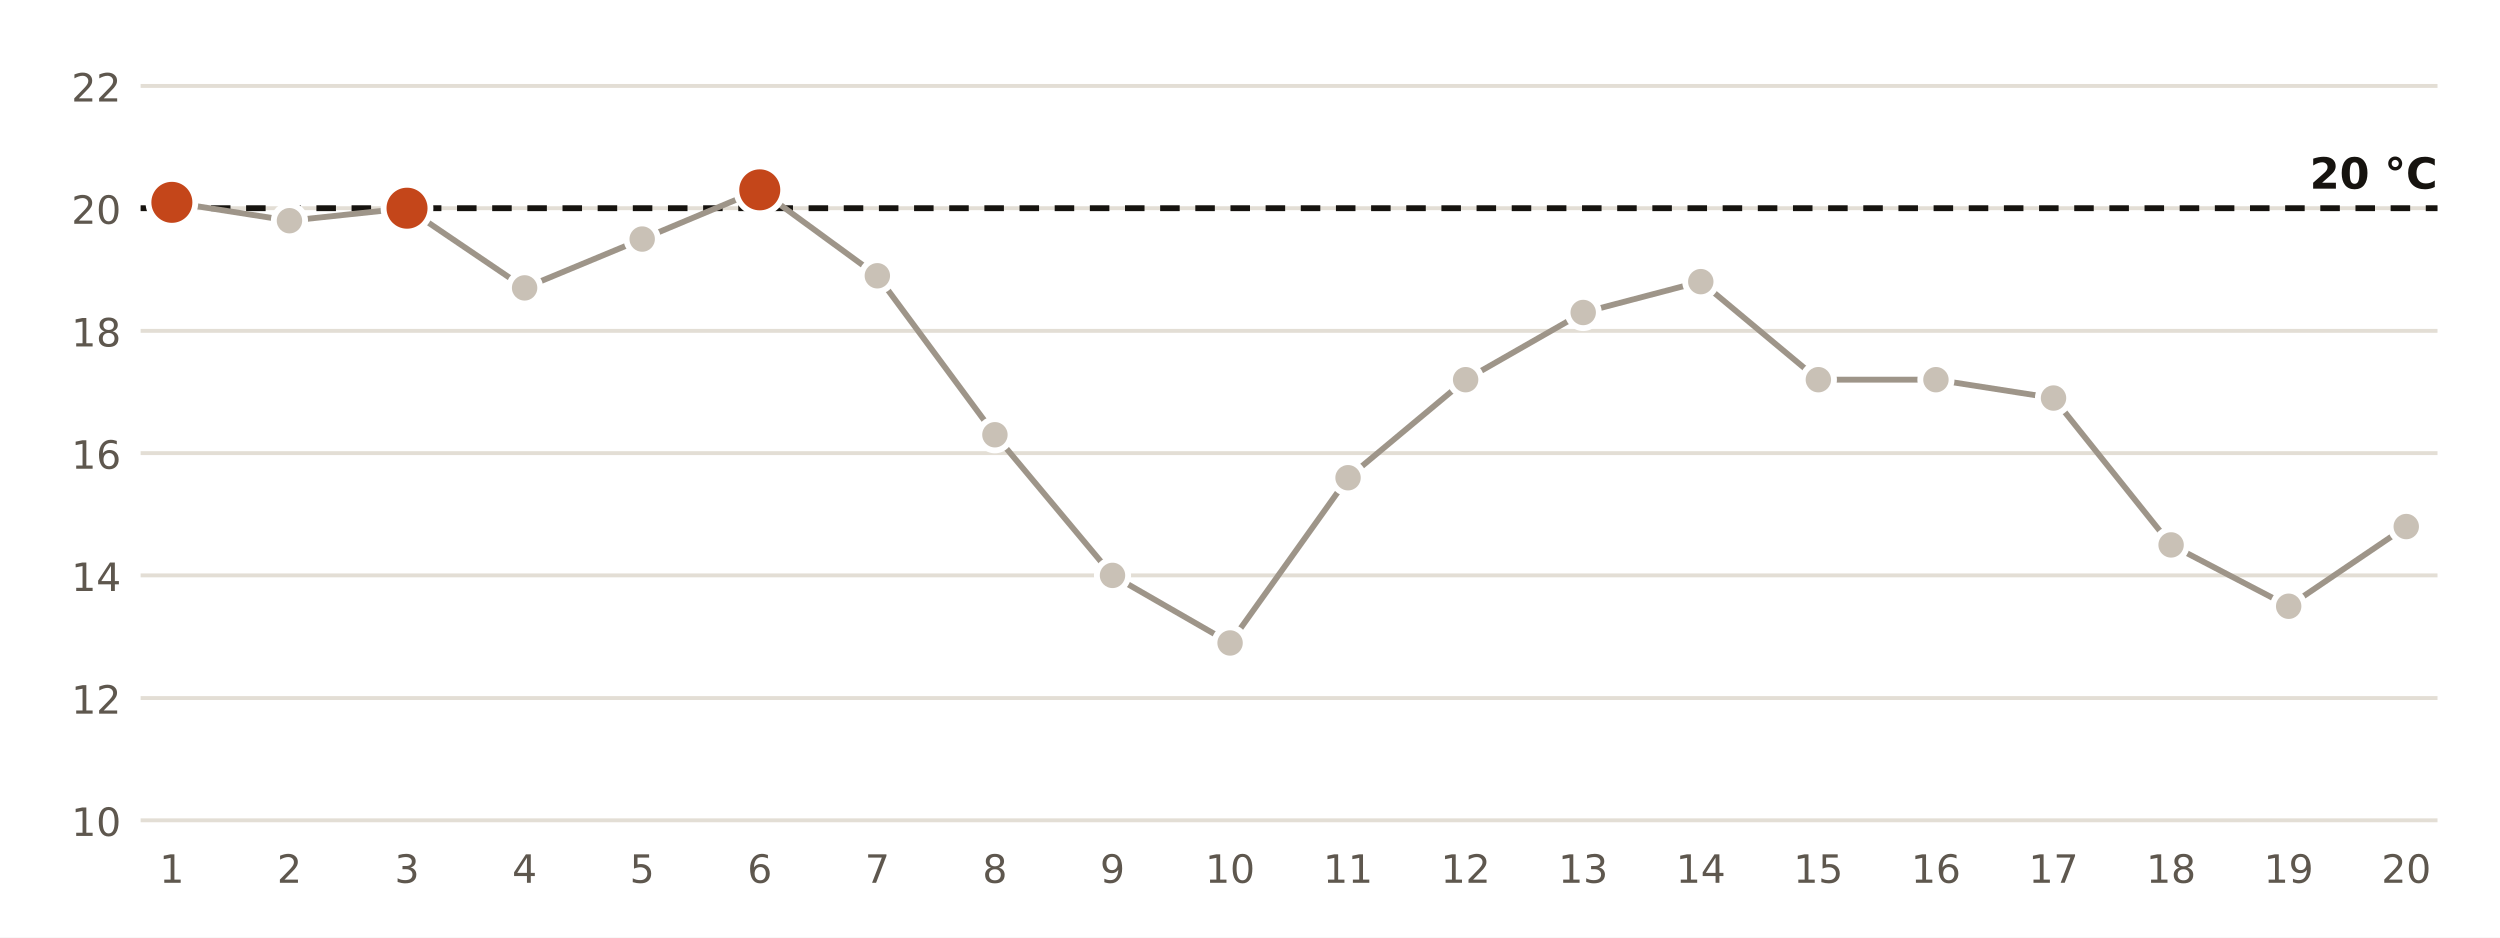
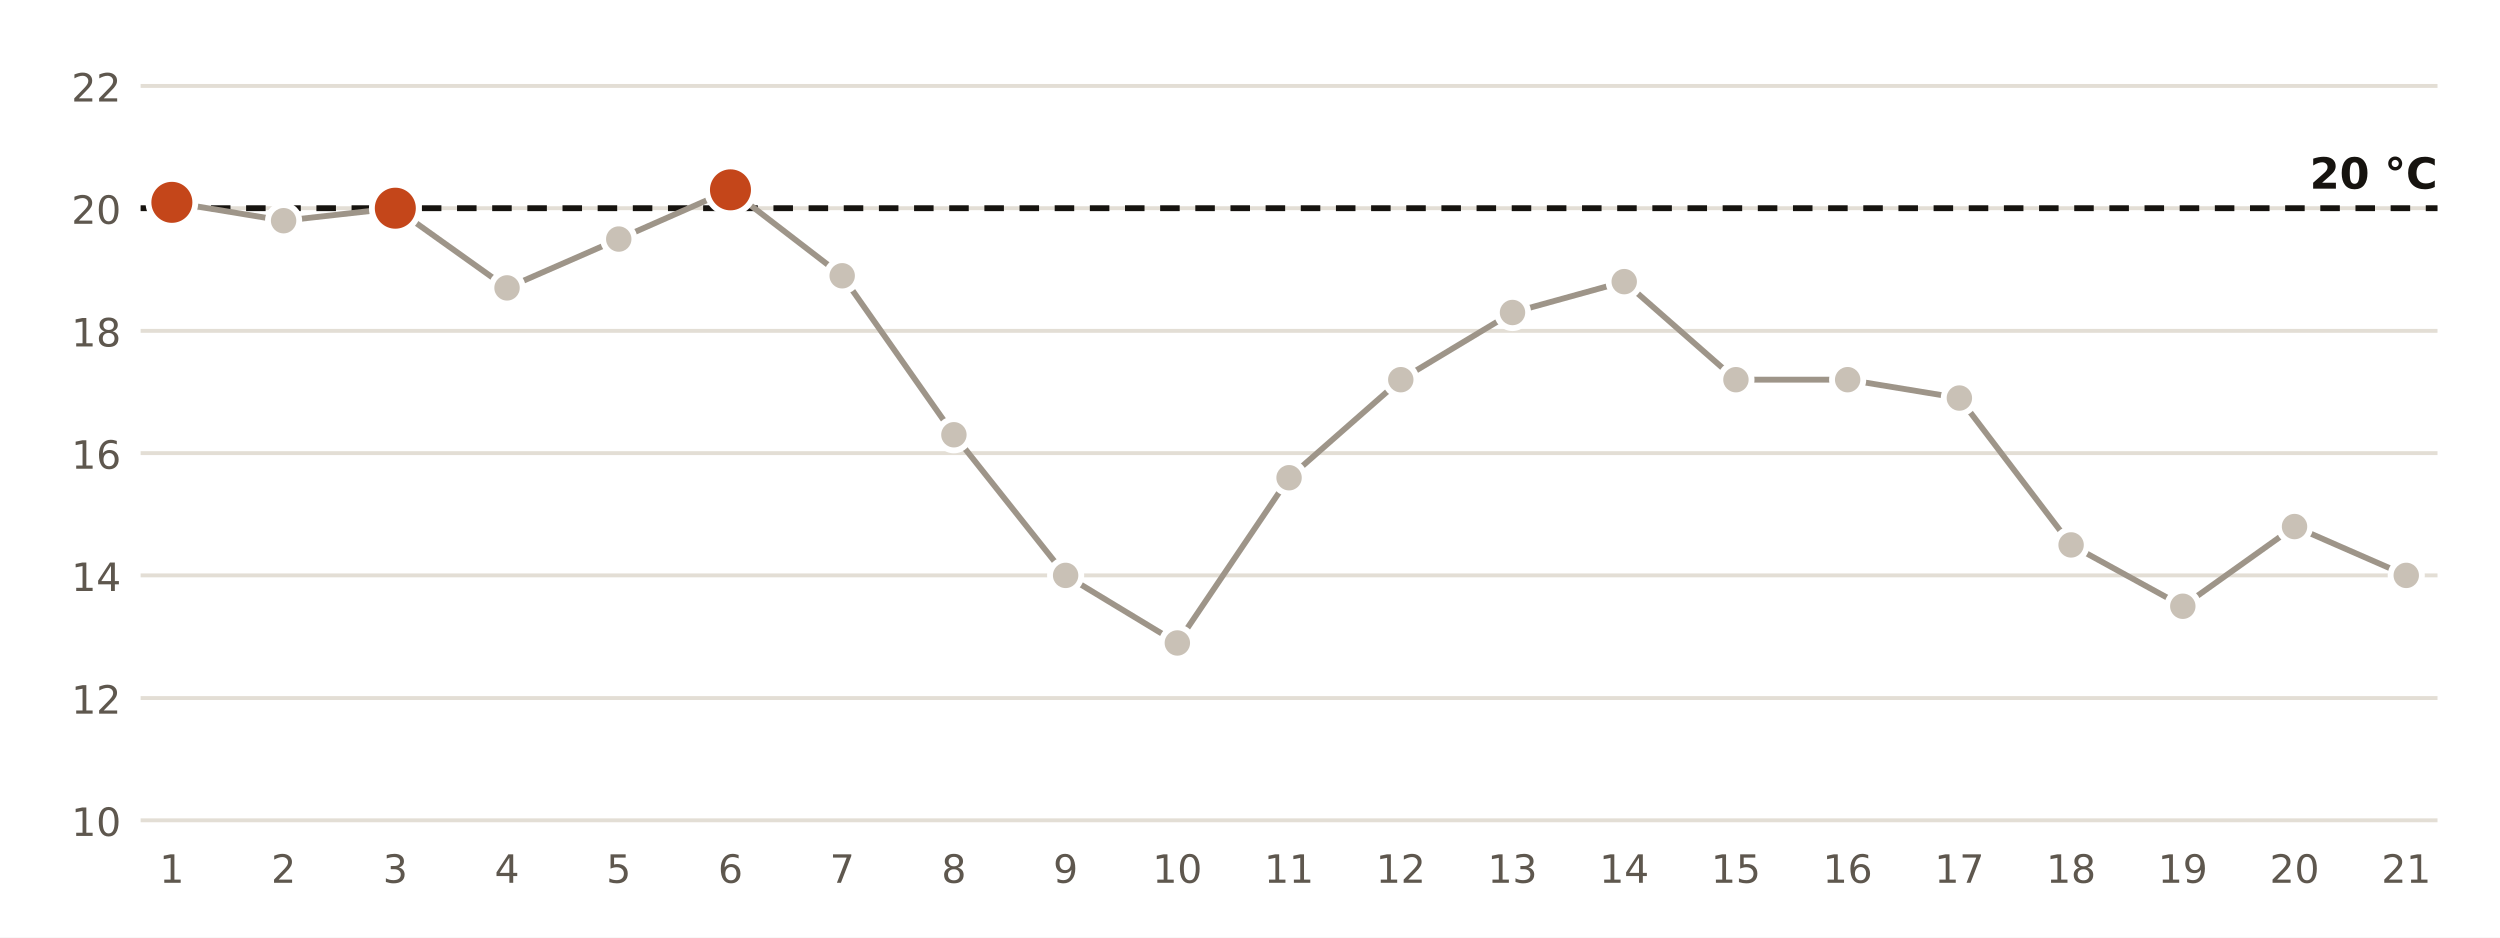
<svg xmlns="http://www.w3.org/2000/svg" viewBox="0 0 640 240" width="640" height="240" role="img" aria-label="Temperatura mínima diaria en la estación de AEMET de Castelló - Almassora">
  <rect width="640" height="240" fill="#FFFFFF" />
  <line x1="36" x2="624" y1="210.0" y2="210.0" stroke="#E3DED5" stroke-width="1" />
  <text x="31.0" y="214.0" font-size="10" fill="#5E574E" text-anchor="end" font-weight="400" font-family="Public Sans, DejaVu Sans, Arial, sans-serif">10</text>
  <line x1="36" x2="624" y1="178.7" y2="178.7" stroke="#E3DED5" stroke-width="1" />
  <text x="31.0" y="182.7" font-size="10" fill="#5E574E" text-anchor="end" font-weight="400" font-family="Public Sans, DejaVu Sans, Arial, sans-serif">12</text>
  <line x1="36" x2="624" y1="147.3" y2="147.3" stroke="#E3DED5" stroke-width="1" />
  <text x="31.0" y="151.3" font-size="10" fill="#5E574E" text-anchor="end" font-weight="400" font-family="Public Sans, DejaVu Sans, Arial, sans-serif">14</text>
  <line x1="36" x2="624" y1="116.0" y2="116.0" stroke="#E3DED5" stroke-width="1" />
  <text x="31.0" y="120.0" font-size="10" fill="#5E574E" text-anchor="end" font-weight="400" font-family="Public Sans, DejaVu Sans, Arial, sans-serif">16</text>
  <line x1="36" x2="624" y1="84.7" y2="84.7" stroke="#E3DED5" stroke-width="1" />
  <text x="31.0" y="88.7" font-size="10" fill="#5E574E" text-anchor="end" font-weight="400" font-family="Public Sans, DejaVu Sans, Arial, sans-serif">18</text>
  <line x1="36" x2="624" y1="53.3" y2="53.3" stroke="#E3DED5" stroke-width="1" />
  <text x="31.0" y="57.3" font-size="10" fill="#5E574E" text-anchor="end" font-weight="400" font-family="Public Sans, DejaVu Sans, Arial, sans-serif">20</text>
  <line x1="36" x2="624" y1="22.0" y2="22.0" stroke="#E3DED5" stroke-width="1" />
  <text x="31.0" y="26.0" font-size="10" fill="#5E574E" text-anchor="end" font-weight="400" font-family="Public Sans, DejaVu Sans, Arial, sans-serif">22</text>
  <line x1="36" x2="624" y1="53.3" y2="53.3" stroke="#16130F" stroke-width="1.5" stroke-dasharray="5 4" />
  <text x="624.0" y="48.3" font-size="11" fill="#16130F" text-anchor="end" font-weight="700" font-family="Public Sans, DejaVu Sans, Arial, sans-serif">20 °C</text>
-   <polyline points="44.0,51.8 74.1,56.5 104.2,53.3 134.3,73.7 164.4,61.2 194.5,48.6 224.6,70.6 254.7,111.3 284.8,147.3 314.9,164.6 345.1,122.3 375.2,97.2 405.3,80.0 435.4,72.1 465.5,97.2 495.6,97.2 525.7,101.9 555.8,139.5 585.9,155.2 616.0,134.8" fill="none" stroke="#9E9589" stroke-width="1.5" />
+   <polyline points="44.0,51.8 72.6,56.5 101.2,53.3 129.8,73.7 158.4,61.2 187.0,48.6 215.6,70.6 244.2,111.3 272.8,147.3 301.4,164.6 330.0,122.3 358.6,97.2 387.2,80.0 415.8,72.1 444.4,97.2 473.0,97.2 501.6,101.9 530.2,139.5 558.8,155.2 587.4,134.8 616.0,147.3" fill="none" stroke="#9E9589" stroke-width="1.5" />
  <circle cx="44.0" cy="51.8" r="6" fill="#C4461A" stroke="#FFFFFF" stroke-width="1.5" />
  <text x="44.0" y="226.0" font-size="10" fill="#5E574E" text-anchor="middle" font-weight="400" font-family="Public Sans, DejaVu Sans, Arial, sans-serif">1</text>
-   <circle cx="74.1" cy="56.5" r="4" fill="#C9C1B6" stroke="#FFFFFF" stroke-width="1.5" />
-   <text x="74.1" y="226.0" font-size="10" fill="#5E574E" text-anchor="middle" font-weight="400" font-family="Public Sans, DejaVu Sans, Arial, sans-serif">2</text>
-   <circle cx="104.2" cy="53.3" r="6" fill="#C4461A" stroke="#FFFFFF" stroke-width="1.5" />
-   <text x="104.2" y="226.0" font-size="10" fill="#5E574E" text-anchor="middle" font-weight="400" font-family="Public Sans, DejaVu Sans, Arial, sans-serif">3</text>
-   <circle cx="134.3" cy="73.7" r="4" fill="#C9C1B6" stroke="#FFFFFF" stroke-width="1.5" />
-   <text x="134.3" y="226.0" font-size="10" fill="#5E574E" text-anchor="middle" font-weight="400" font-family="Public Sans, DejaVu Sans, Arial, sans-serif">4</text>
-   <circle cx="164.4" cy="61.2" r="4" fill="#C9C1B6" stroke="#FFFFFF" stroke-width="1.5" />
-   <text x="164.4" y="226.0" font-size="10" fill="#5E574E" text-anchor="middle" font-weight="400" font-family="Public Sans, DejaVu Sans, Arial, sans-serif">5</text>
-   <circle cx="194.5" cy="48.6" r="6" fill="#C4461A" stroke="#FFFFFF" stroke-width="1.5" />
-   <text x="194.5" y="226.0" font-size="10" fill="#5E574E" text-anchor="middle" font-weight="400" font-family="Public Sans, DejaVu Sans, Arial, sans-serif">6</text>
-   <circle cx="224.6" cy="70.6" r="4" fill="#C9C1B6" stroke="#FFFFFF" stroke-width="1.5" />
-   <text x="224.6" y="226.0" font-size="10" fill="#5E574E" text-anchor="middle" font-weight="400" font-family="Public Sans, DejaVu Sans, Arial, sans-serif">7</text>
-   <circle cx="254.7" cy="111.3" r="4" fill="#C9C1B6" stroke="#FFFFFF" stroke-width="1.5" />
-   <text x="254.7" y="226.0" font-size="10" fill="#5E574E" text-anchor="middle" font-weight="400" font-family="Public Sans, DejaVu Sans, Arial, sans-serif">8</text>
-   <circle cx="284.8" cy="147.3" r="4" fill="#C9C1B6" stroke="#FFFFFF" stroke-width="1.5" />
-   <text x="284.8" y="226.0" font-size="10" fill="#5E574E" text-anchor="middle" font-weight="400" font-family="Public Sans, DejaVu Sans, Arial, sans-serif">9</text>
-   <circle cx="314.9" cy="164.6" r="4" fill="#C9C1B6" stroke="#FFFFFF" stroke-width="1.5" />
-   <text x="314.9" y="226.0" font-size="10" fill="#5E574E" text-anchor="middle" font-weight="400" font-family="Public Sans, DejaVu Sans, Arial, sans-serif">10</text>
-   <circle cx="345.1" cy="122.3" r="4" fill="#C9C1B6" stroke="#FFFFFF" stroke-width="1.5" />
-   <text x="345.1" y="226.0" font-size="10" fill="#5E574E" text-anchor="middle" font-weight="400" font-family="Public Sans, DejaVu Sans, Arial, sans-serif">11</text>
-   <circle cx="375.2" cy="97.2" r="4" fill="#C9C1B6" stroke="#FFFFFF" stroke-width="1.5" />
-   <text x="375.2" y="226.0" font-size="10" fill="#5E574E" text-anchor="middle" font-weight="400" font-family="Public Sans, DejaVu Sans, Arial, sans-serif">12</text>
-   <circle cx="405.3" cy="80.0" r="4" fill="#C9C1B6" stroke="#FFFFFF" stroke-width="1.5" />
-   <text x="405.3" y="226.0" font-size="10" fill="#5E574E" text-anchor="middle" font-weight="400" font-family="Public Sans, DejaVu Sans, Arial, sans-serif">13</text>
-   <circle cx="435.4" cy="72.1" r="4" fill="#C9C1B6" stroke="#FFFFFF" stroke-width="1.5" />
-   <text x="435.4" y="226.0" font-size="10" fill="#5E574E" text-anchor="middle" font-weight="400" font-family="Public Sans, DejaVu Sans, Arial, sans-serif">14</text>
-   <circle cx="465.5" cy="97.2" r="4" fill="#C9C1B6" stroke="#FFFFFF" stroke-width="1.5" />
-   <text x="465.5" y="226.0" font-size="10" fill="#5E574E" text-anchor="middle" font-weight="400" font-family="Public Sans, DejaVu Sans, Arial, sans-serif">15</text>
-   <circle cx="495.6" cy="97.2" r="4" fill="#C9C1B6" stroke="#FFFFFF" stroke-width="1.5" />
-   <text x="495.6" y="226.0" font-size="10" fill="#5E574E" text-anchor="middle" font-weight="400" font-family="Public Sans, DejaVu Sans, Arial, sans-serif">16</text>
-   <circle cx="525.7" cy="101.9" r="4" fill="#C9C1B6" stroke="#FFFFFF" stroke-width="1.5" />
-   <text x="525.7" y="226.0" font-size="10" fill="#5E574E" text-anchor="middle" font-weight="400" font-family="Public Sans, DejaVu Sans, Arial, sans-serif">17</text>
-   <circle cx="555.8" cy="139.5" r="4" fill="#C9C1B6" stroke="#FFFFFF" stroke-width="1.5" />
-   <text x="555.8" y="226.0" font-size="10" fill="#5E574E" text-anchor="middle" font-weight="400" font-family="Public Sans, DejaVu Sans, Arial, sans-serif">18</text>
-   <circle cx="585.9" cy="155.2" r="4" fill="#C9C1B6" stroke="#FFFFFF" stroke-width="1.5" />
-   <text x="585.9" y="226.0" font-size="10" fill="#5E574E" text-anchor="middle" font-weight="400" font-family="Public Sans, DejaVu Sans, Arial, sans-serif">19</text>
-   <circle cx="616.0" cy="134.8" r="4" fill="#C9C1B6" stroke="#FFFFFF" stroke-width="1.5" />
-   <text x="616.0" y="226.0" font-size="10" fill="#5E574E" text-anchor="middle" font-weight="400" font-family="Public Sans, DejaVu Sans, Arial, sans-serif">20</text>
+   <circle cx="72.6" cy="56.5" r="4" fill="#C9C1B6" stroke="#FFFFFF" stroke-width="1.5" />
+   <text x="72.6" y="226.0" font-size="10" fill="#5E574E" text-anchor="middle" font-weight="400" font-family="Public Sans, DejaVu Sans, Arial, sans-serif">2</text>
+   <circle cx="101.2" cy="53.3" r="6" fill="#C4461A" stroke="#FFFFFF" stroke-width="1.5" />
+   <text x="101.2" y="226.0" font-size="10" fill="#5E574E" text-anchor="middle" font-weight="400" font-family="Public Sans, DejaVu Sans, Arial, sans-serif">3</text>
+   <circle cx="129.8" cy="73.7" r="4" fill="#C9C1B6" stroke="#FFFFFF" stroke-width="1.5" />
+   <text x="129.8" y="226.0" font-size="10" fill="#5E574E" text-anchor="middle" font-weight="400" font-family="Public Sans, DejaVu Sans, Arial, sans-serif">4</text>
+   <circle cx="158.4" cy="61.2" r="4" fill="#C9C1B6" stroke="#FFFFFF" stroke-width="1.5" />
+   <text x="158.4" y="226.0" font-size="10" fill="#5E574E" text-anchor="middle" font-weight="400" font-family="Public Sans, DejaVu Sans, Arial, sans-serif">5</text>
+   <circle cx="187.0" cy="48.6" r="6" fill="#C4461A" stroke="#FFFFFF" stroke-width="1.5" />
+   <text x="187.0" y="226.0" font-size="10" fill="#5E574E" text-anchor="middle" font-weight="400" font-family="Public Sans, DejaVu Sans, Arial, sans-serif">6</text>
+   <circle cx="215.6" cy="70.6" r="4" fill="#C9C1B6" stroke="#FFFFFF" stroke-width="1.5" />
+   <text x="215.6" y="226.0" font-size="10" fill="#5E574E" text-anchor="middle" font-weight="400" font-family="Public Sans, DejaVu Sans, Arial, sans-serif">7</text>
+   <circle cx="244.2" cy="111.3" r="4" fill="#C9C1B6" stroke="#FFFFFF" stroke-width="1.5" />
+   <text x="244.2" y="226.0" font-size="10" fill="#5E574E" text-anchor="middle" font-weight="400" font-family="Public Sans, DejaVu Sans, Arial, sans-serif">8</text>
+   <circle cx="272.8" cy="147.3" r="4" fill="#C9C1B6" stroke="#FFFFFF" stroke-width="1.5" />
+   <text x="272.8" y="226.0" font-size="10" fill="#5E574E" text-anchor="middle" font-weight="400" font-family="Public Sans, DejaVu Sans, Arial, sans-serif">9</text>
+   <circle cx="301.4" cy="164.6" r="4" fill="#C9C1B6" stroke="#FFFFFF" stroke-width="1.5" />
+   <text x="301.4" y="226.0" font-size="10" fill="#5E574E" text-anchor="middle" font-weight="400" font-family="Public Sans, DejaVu Sans, Arial, sans-serif">10</text>
+   <circle cx="330.0" cy="122.3" r="4" fill="#C9C1B6" stroke="#FFFFFF" stroke-width="1.5" />
+   <text x="330.0" y="226.0" font-size="10" fill="#5E574E" text-anchor="middle" font-weight="400" font-family="Public Sans, DejaVu Sans, Arial, sans-serif">11</text>
+   <circle cx="358.6" cy="97.2" r="4" fill="#C9C1B6" stroke="#FFFFFF" stroke-width="1.5" />
+   <text x="358.6" y="226.0" font-size="10" fill="#5E574E" text-anchor="middle" font-weight="400" font-family="Public Sans, DejaVu Sans, Arial, sans-serif">12</text>
+   <circle cx="387.2" cy="80.0" r="4" fill="#C9C1B6" stroke="#FFFFFF" stroke-width="1.5" />
+   <text x="387.2" y="226.0" font-size="10" fill="#5E574E" text-anchor="middle" font-weight="400" font-family="Public Sans, DejaVu Sans, Arial, sans-serif">13</text>
+   <circle cx="415.8" cy="72.1" r="4" fill="#C9C1B6" stroke="#FFFFFF" stroke-width="1.5" />
+   <text x="415.8" y="226.0" font-size="10" fill="#5E574E" text-anchor="middle" font-weight="400" font-family="Public Sans, DejaVu Sans, Arial, sans-serif">14</text>
+   <circle cx="444.4" cy="97.2" r="4" fill="#C9C1B6" stroke="#FFFFFF" stroke-width="1.5" />
+   <text x="444.4" y="226.0" font-size="10" fill="#5E574E" text-anchor="middle" font-weight="400" font-family="Public Sans, DejaVu Sans, Arial, sans-serif">15</text>
+   <circle cx="473.0" cy="97.2" r="4" fill="#C9C1B6" stroke="#FFFFFF" stroke-width="1.5" />
+   <text x="473.0" y="226.0" font-size="10" fill="#5E574E" text-anchor="middle" font-weight="400" font-family="Public Sans, DejaVu Sans, Arial, sans-serif">16</text>
+   <circle cx="501.6" cy="101.9" r="4" fill="#C9C1B6" stroke="#FFFFFF" stroke-width="1.5" />
+   <text x="501.6" y="226.0" font-size="10" fill="#5E574E" text-anchor="middle" font-weight="400" font-family="Public Sans, DejaVu Sans, Arial, sans-serif">17</text>
+   <circle cx="530.2" cy="139.5" r="4" fill="#C9C1B6" stroke="#FFFFFF" stroke-width="1.5" />
+   <text x="530.2" y="226.0" font-size="10" fill="#5E574E" text-anchor="middle" font-weight="400" font-family="Public Sans, DejaVu Sans, Arial, sans-serif">18</text>
+   <circle cx="558.8" cy="155.2" r="4" fill="#C9C1B6" stroke="#FFFFFF" stroke-width="1.5" />
+   <text x="558.8" y="226.0" font-size="10" fill="#5E574E" text-anchor="middle" font-weight="400" font-family="Public Sans, DejaVu Sans, Arial, sans-serif">19</text>
+   <circle cx="587.4" cy="134.8" r="4" fill="#C9C1B6" stroke="#FFFFFF" stroke-width="1.5" />
+   <text x="587.4" y="226.0" font-size="10" fill="#5E574E" text-anchor="middle" font-weight="400" font-family="Public Sans, DejaVu Sans, Arial, sans-serif">20</text>
+   <circle cx="616.0" cy="147.3" r="4" fill="#C9C1B6" stroke="#FFFFFF" stroke-width="1.5" />
+   <text x="616.0" y="226.0" font-size="10" fill="#5E574E" text-anchor="middle" font-weight="400" font-family="Public Sans, DejaVu Sans, Arial, sans-serif">21</text>
</svg>
